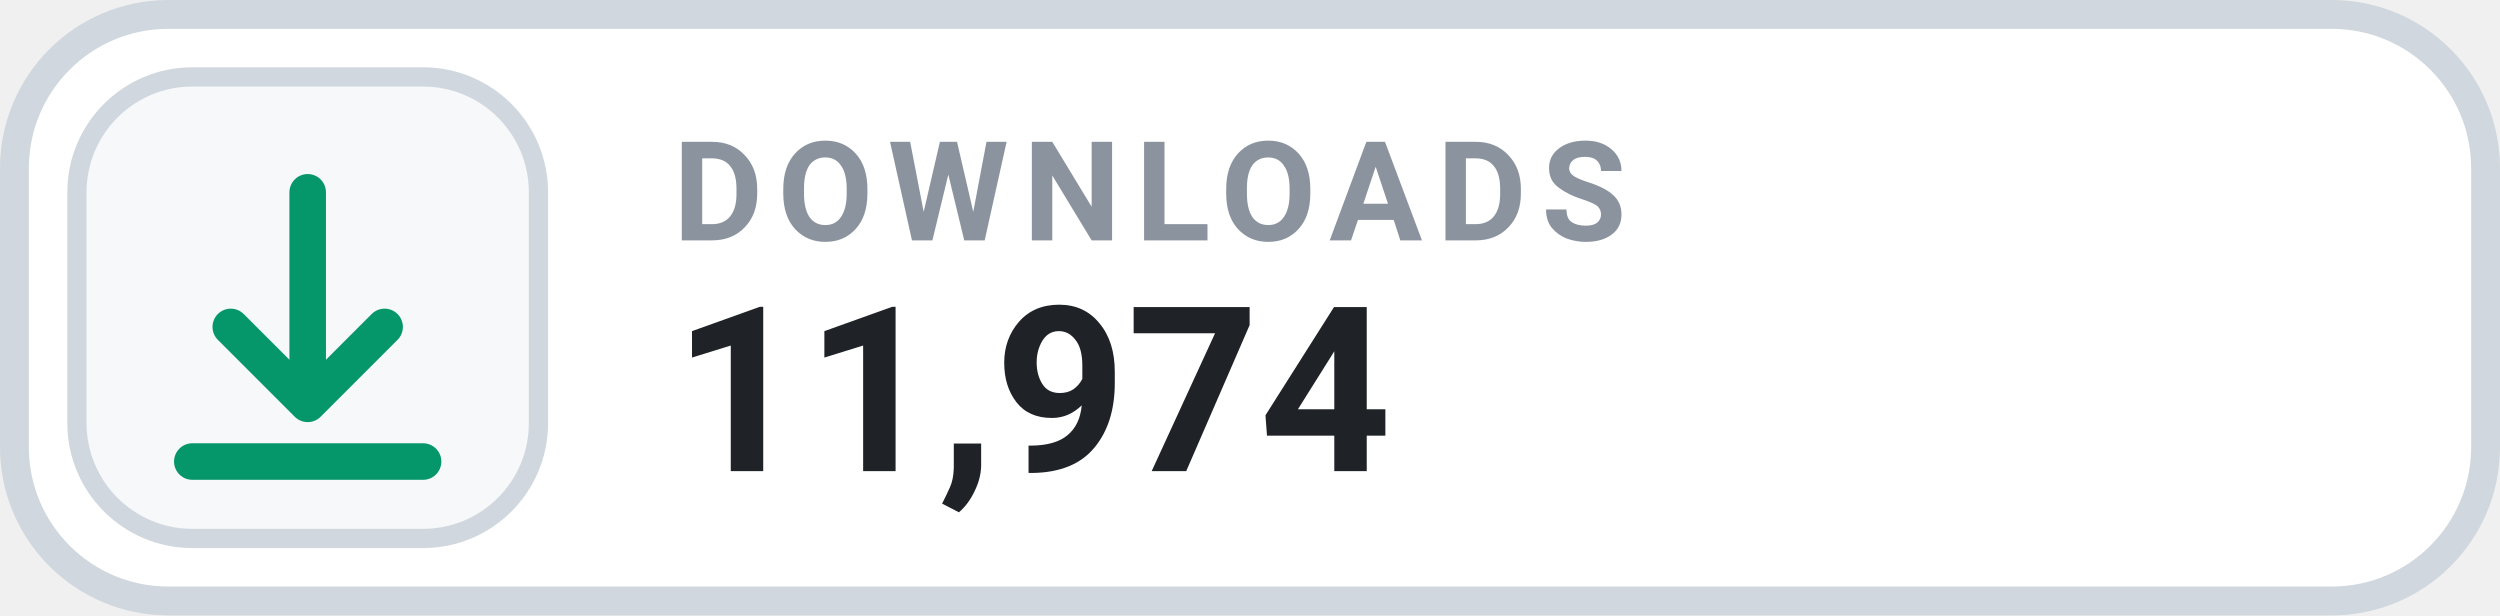
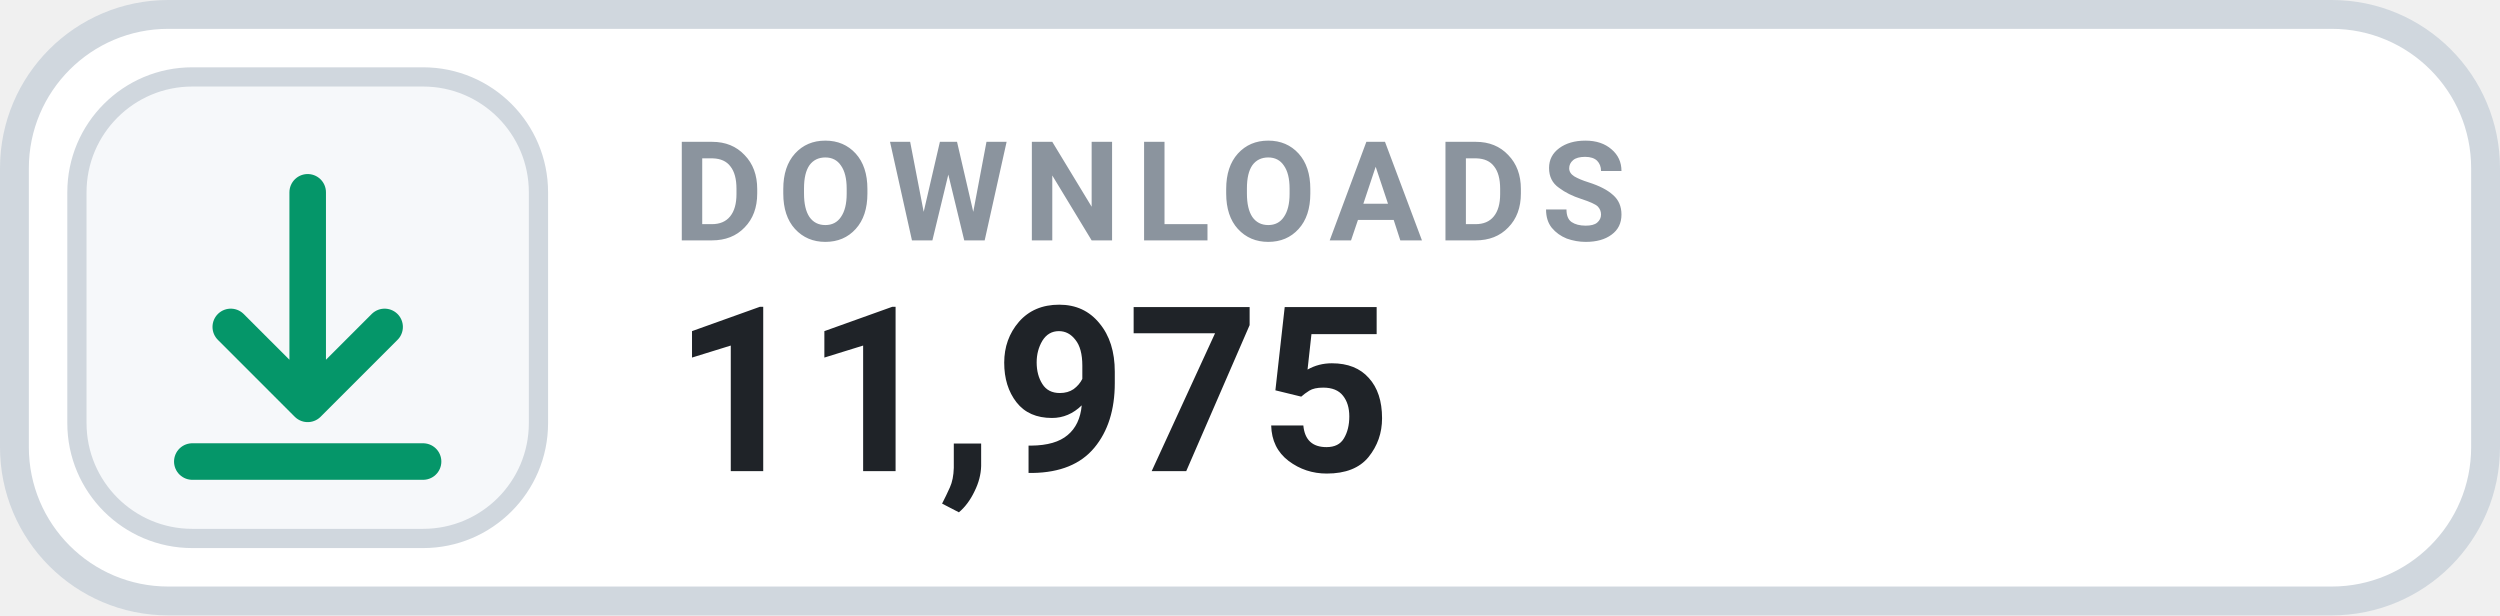
- <svg xmlns="http://www.w3.org/2000/svg" width="130" height="32" viewBox="0 0 130 32" role="img" aria-label="DOWNLOADS 11,974">
+ <svg xmlns="http://www.w3.org/2000/svg" width="130" height="32" viewBox="0 0 130 32" role="img" aria-label="DOWNLOADS 11,975">
  <rect x=".75" y=".75" width="128.5" height="30.5" rx="8" fill="#FFFFFF" stroke="#D0D7DE" stroke-width="1.5" />
  <rect x="4" y="4" width="24" height="24" rx="6" fill="#F6F8FA" stroke="#D0D7DE" stroke-width="1" />
  <g transform="translate(16 16)" style="color:#059669;">
    <path d="M0 -6 v11 m0 0 l4 -4 m-4 4 l-4 -4 M-6 8 h12" fill="none" stroke="currentColor" stroke-width="1.9" stroke-linecap="round" stroke-linejoin="round" />
  </g>
  <text x="35" y="12.5" fill="#8B949E" font-family="-apple-system,BlinkMacSystemFont,'Segoe UI',Roboto,Helvetica,Arial,sans-serif" font-size="7.2" font-weight="700" letter-spacing=".75">DOWNLOADS</text>
-   <text x="35" y="24.5" fill="#1F2328" font-family="-apple-system,BlinkMacSystemFont,'Segoe UI',Roboto,Helvetica,Arial,sans-serif" font-size="12" font-weight="700">11,974</text>
+   <text x="35" y="24.5" fill="#1F2328" font-family="-apple-system,BlinkMacSystemFont,'Segoe UI',Roboto,Helvetica,Arial,sans-serif" font-size="12" font-weight="700">11,975</text>
</svg>
